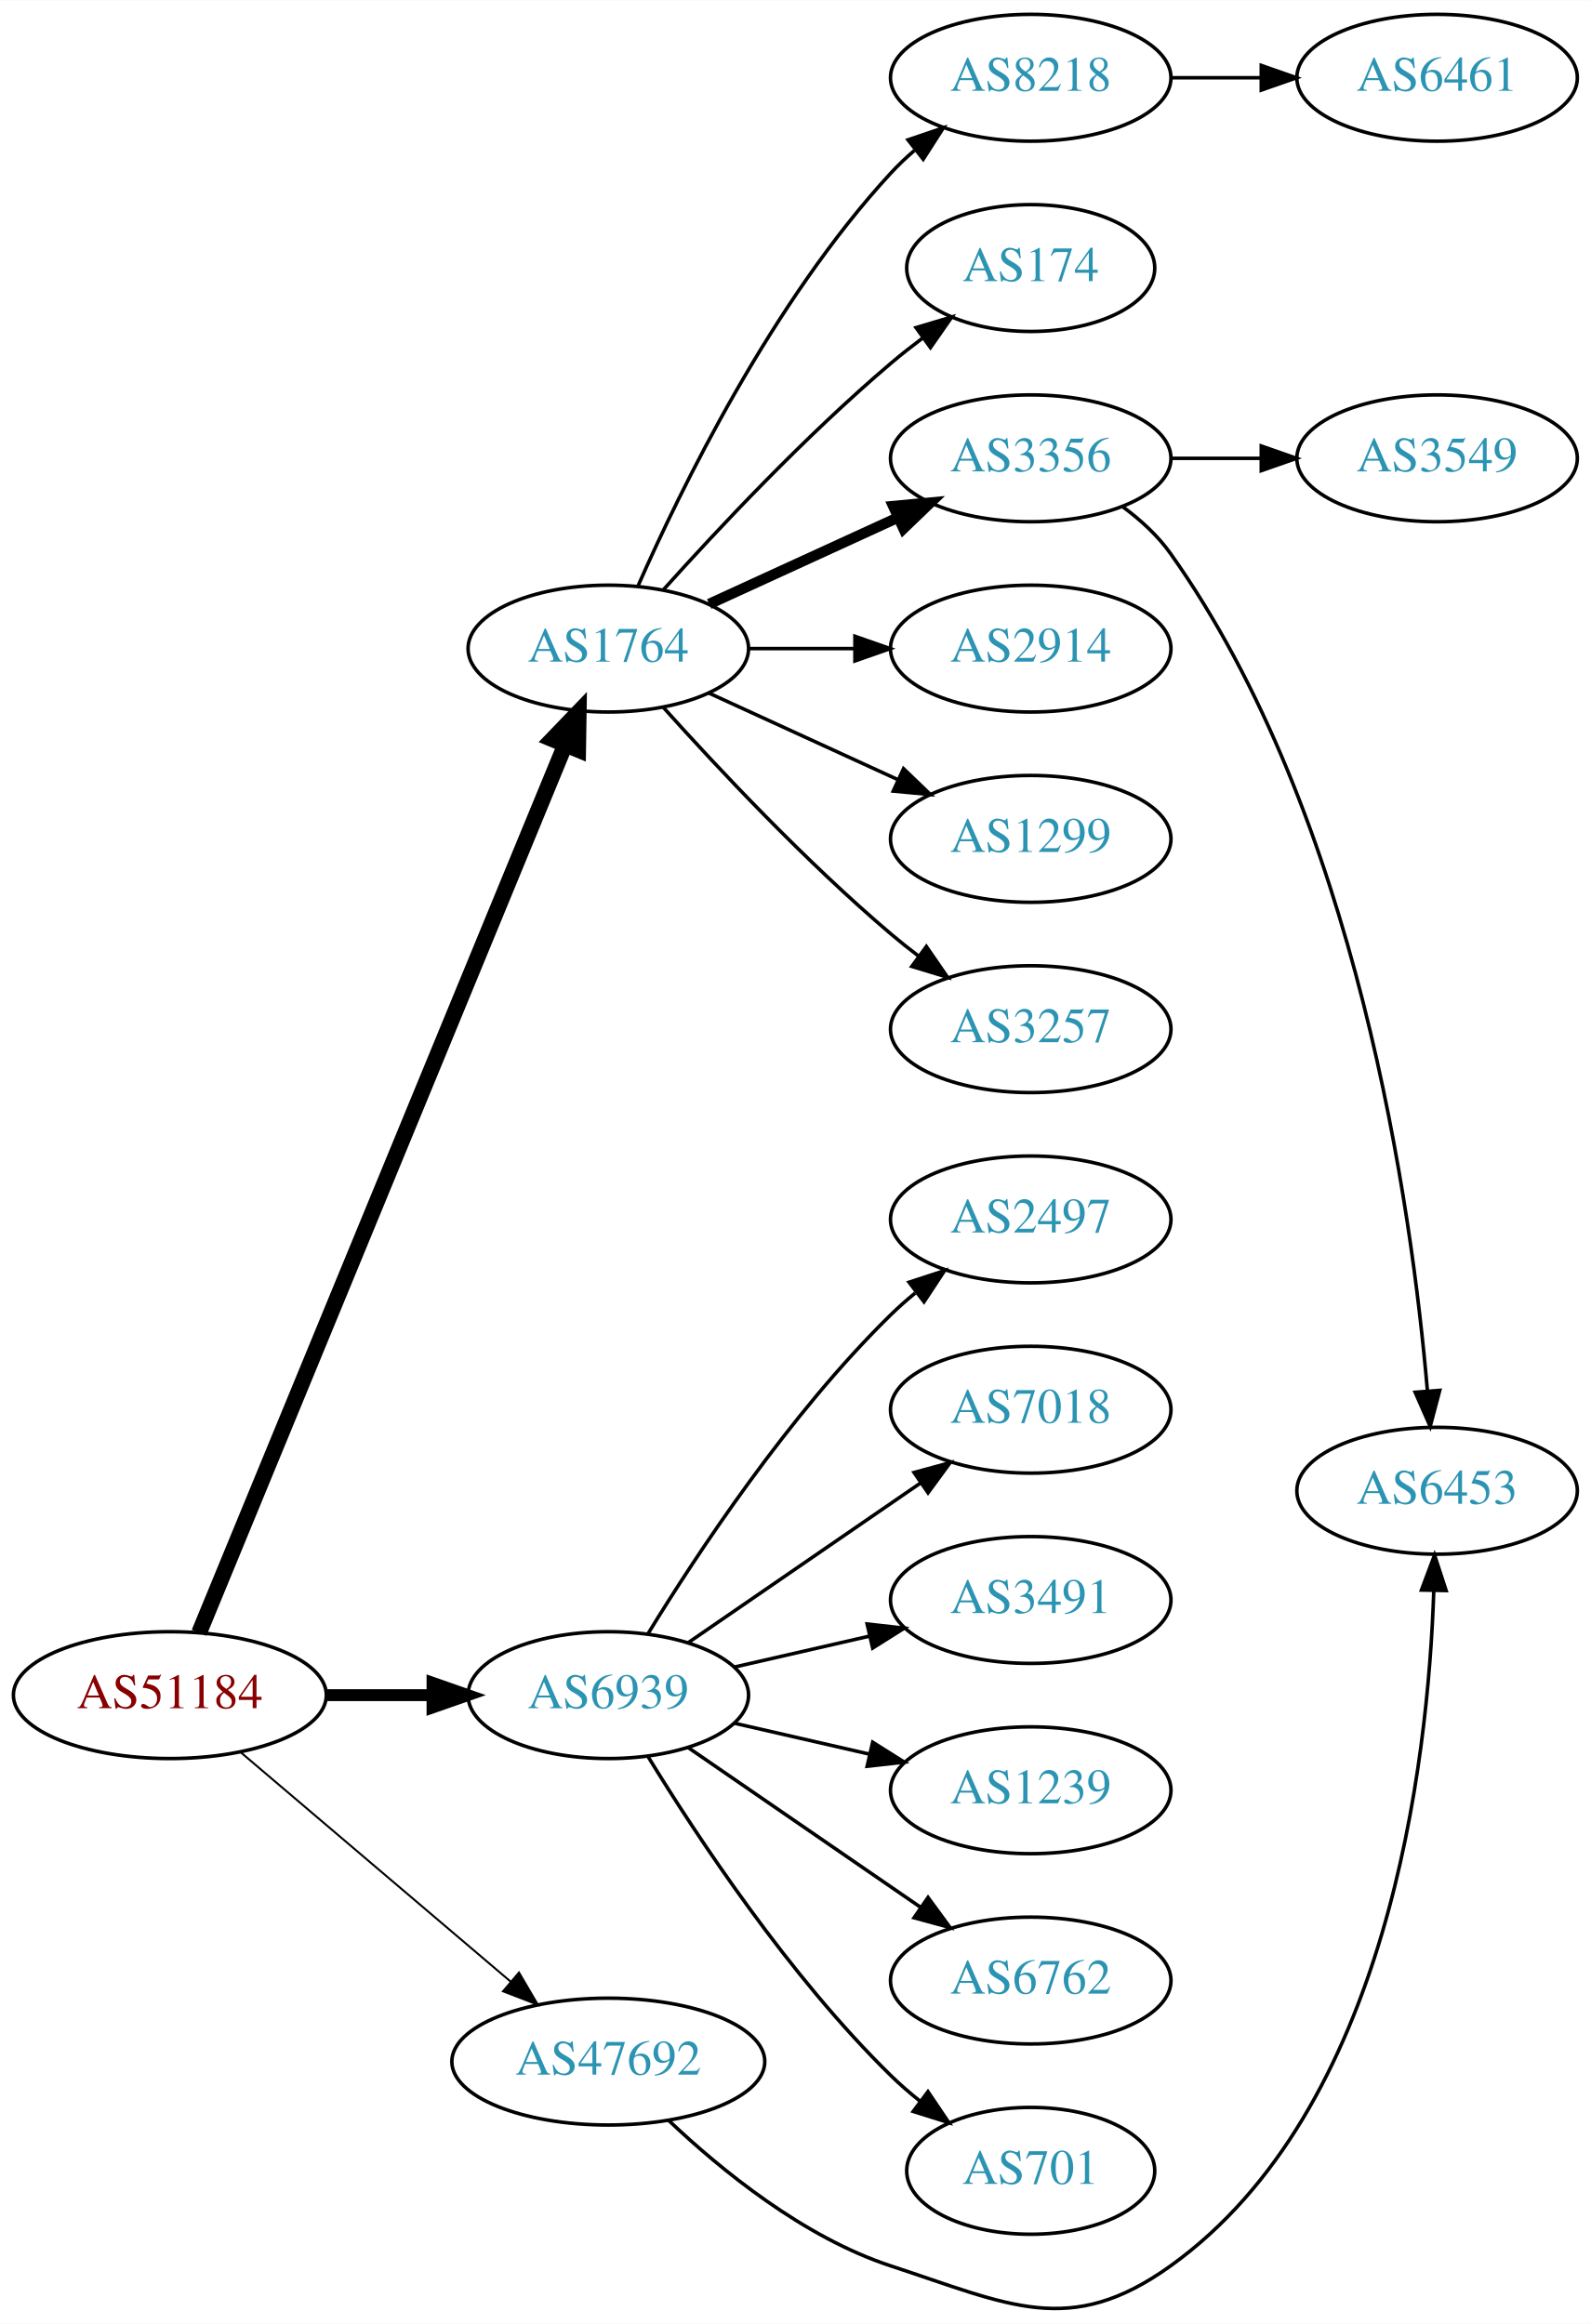
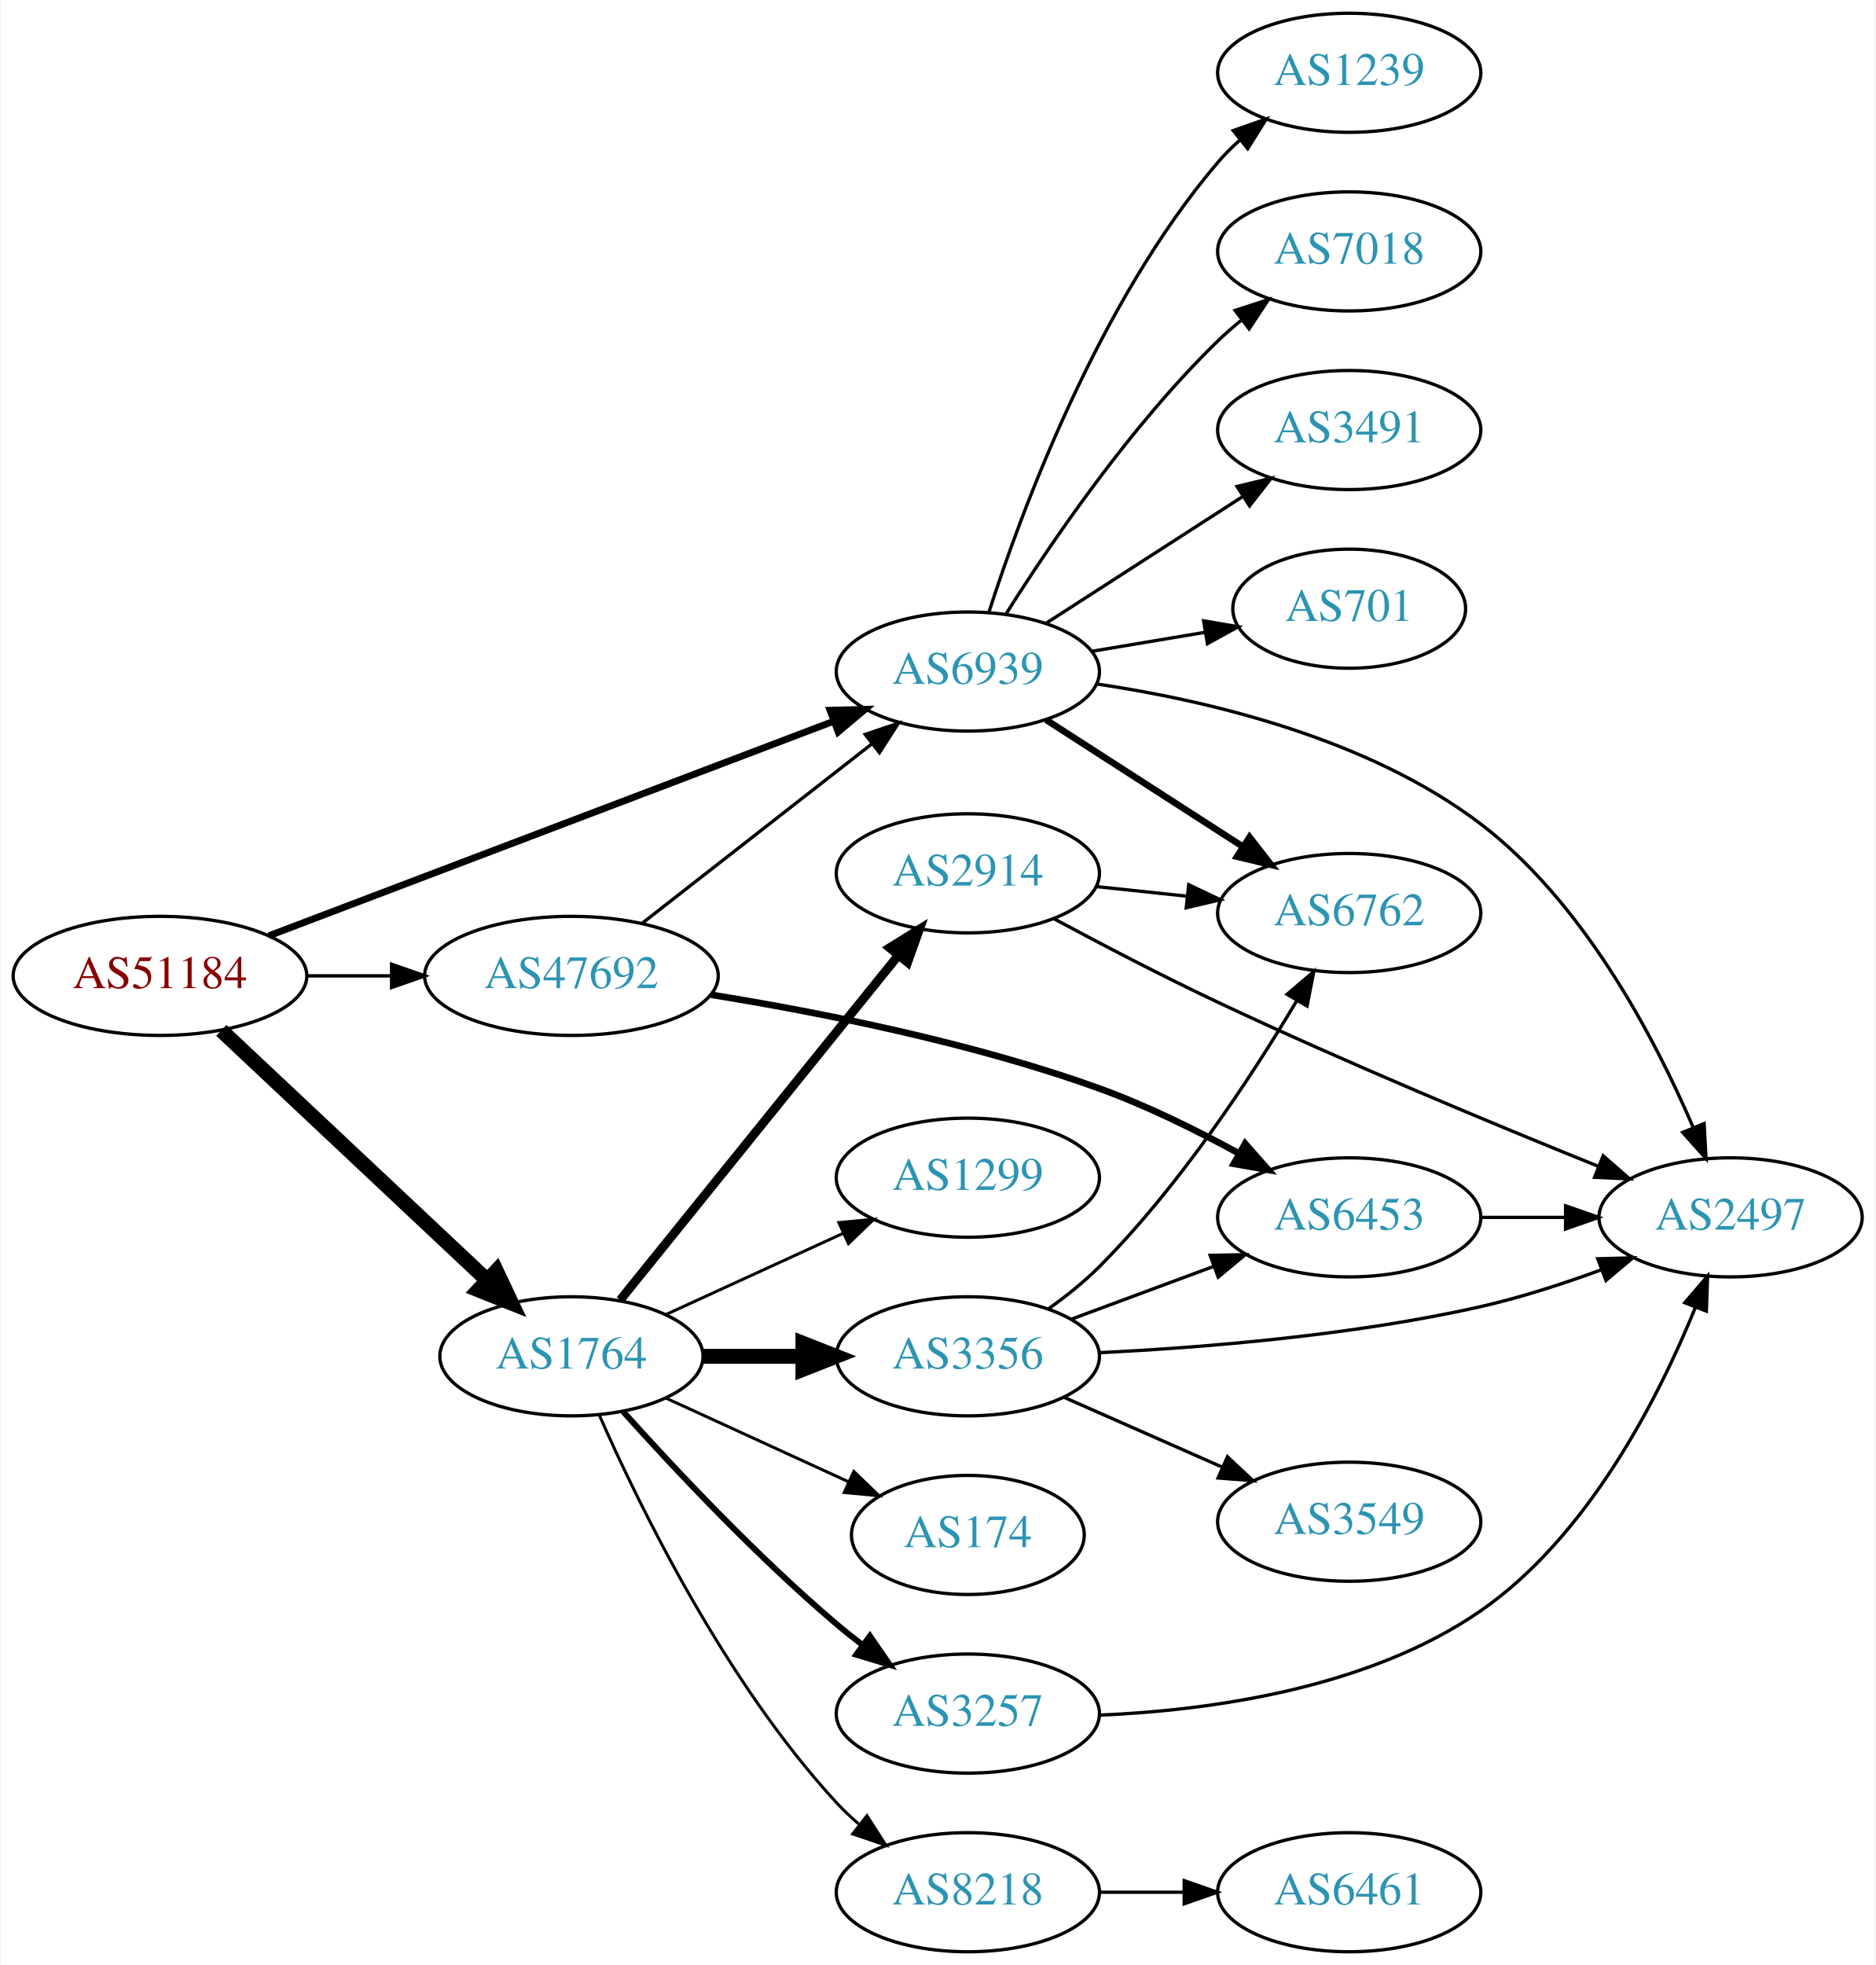
- <svg xmlns="http://www.w3.org/2000/svg" xmlns:xlink="http://www.w3.org/1999/xlink" width="451pt" height="659pt" viewBox="0.00 0.00 451.37 659.40">
-   <g id="graph0" class="graph" transform="scale(1 1) rotate(0) translate(4 655.405)">
-     <polygon fill="white" stroke="none" points="-4,4 -4,-655.405 447.37,-655.405 447.37,4 -4,4" />
+ <svg xmlns="http://www.w3.org/2000/svg" xmlns:xlink="http://www.w3.org/1999/xlink" width="567pt" height="594pt" viewBox="0.00 0.00 566.66 594.00">
+   <g id="graph0" class="graph" transform="scale(1 1) rotate(0) translate(4 590)">
+     <polygon fill="white" stroke="none" points="-4,4 -4,-590 562.663,-590 562.663,4 -4,4" />
    <g id="node1" class="node">
      <g id="a_node1">
        <a xlink:href="/asn/51184" xlink:title="AS51184 ~ Fonira Telekom GmbH [AT]">
-           <ellipse fill="#ffffff" stroke="black" cx="44.196" cy="-174.405" rx="44.393" ry="18" />
-           <text text-anchor="middle" x="44.196" y="-170.705" font-family="Times,serif" font-size="14.00" fill="#880000">AS51184</text>
+           <ellipse fill="#ffffff" stroke="black" cx="44.196" cy="-295" rx="44.393" ry="18" />
+           <text text-anchor="middle" x="44.196" y="-291.3" font-family="Times,serif" font-size="14.00" fill="#880000">AS51184</text>
        </a>
      </g>
    </g>
    <g id="node2" class="node">
      <g id="a_node2">
        <a xlink:href="/asn/1764" xlink:title="AS1764 ~ NEXTLAYER-AS [AT]">
-           <ellipse fill="#ffffff" stroke="black" cx="168.588" cy="-471.405" rx="39.794" ry="18" />
-           <text text-anchor="middle" x="168.588" y="-467.705" font-family="Times,serif" font-size="14.00" fill="#2c94b3">AS1764</text>
+           <ellipse fill="#ffffff" stroke="black" cx="168.588" cy="-180" rx="39.794" ry="18" />
+           <text text-anchor="middle" x="168.588" y="-176.3" font-family="Times,serif" font-size="14.00" fill="#2c94b3">AS1764</text>
        </a>
      </g>
    </g>
    <g id="edge1" class="edge">
-       <path fill="none" stroke="black" stroke-width="4.5" d="M52.486,-192.094C73.015,-241.911 131.429,-383.659 156.229,-443.84" />
-       <polygon fill="black" stroke="black" stroke-width="4.5" points="152.731,-445.687 160.182,-453.433 160.012,-442.687 152.731,-445.687" />
+       <path fill="none" stroke="black" stroke-width="4.5" d="M62.732,-278.523C83.754,-258.771 119.12,-225.541 142.898,-203.199" />
+       <polygon fill="black" stroke="black" stroke-width="4.5" points="145.888,-205.793 150.48,-196.075 140.496,-200.053 145.888,-205.793" />
    </g>
    <g id="node3" class="node">
      <g id="a_node3">
        <a xlink:href="/asn/6939" xlink:title="AS6939 ~ Hurricane Electric LLC [US]">
-           <ellipse fill="#ffffff" stroke="black" cx="168.588" cy="-174.405" rx="39.794" ry="18" />
-           <text text-anchor="middle" x="168.588" y="-170.705" font-family="Times,serif" font-size="14.00" fill="#2c94b3">AS6939</text>
+           <ellipse fill="#ffffff" stroke="black" cx="288.431" cy="-387" rx="39.794" ry="18" />
+           <text text-anchor="middle" x="288.431" y="-383.3" font-family="Times,serif" font-size="14.00" fill="#2c94b3">AS6939</text>
        </a>
      </g>
    </g>
    <g id="edge2" class="edge">
-       <path fill="none" stroke="black" stroke-width="3.375" d="M88.692,-174.405C98.381,-174.405 108.717,-174.405 118.61,-174.405" />
-       <polygon fill="black" stroke="black" stroke-width="3.375" points="118.713,-177.905 128.713,-174.405 118.713,-170.905 118.713,-177.905" />
+       <path fill="none" stroke="black" stroke-width="2.077" d="M77.113,-307.122C121.103,-323.829 200.32,-353.916 247.972,-372.014" />
+       <polygon fill="black" stroke="black" stroke-width="2.077" points="246.758,-375.296 257.349,-375.575 249.243,-368.753 246.758,-375.296" />
    </g>
    <g id="node4" class="node">
      <g id="a_node4">
        <a xlink:href="/asn/47692" xlink:title="AS47692 ~ Nessus GmbH [AT]">
-           <ellipse fill="#ffffff" stroke="black" cx="168.588" cy="-70.405" rx="44.393" ry="18" />
-           <text text-anchor="middle" x="168.588" y="-66.705" font-family="Times,serif" font-size="14.00" fill="#2c94b3">AS47692</text>
+           <ellipse fill="#ffffff" stroke="black" cx="168.588" cy="-295" rx="44.393" ry="18" />
+           <text text-anchor="middle" x="168.588" y="-291.3" font-family="Times,serif" font-size="14.00" fill="#2c94b3">AS47692</text>
        </a>
      </g>
    </g>
    <g id="edge3" class="edge">
-       <path fill="none" stroke="black" stroke-width="0.562" d="M64.32,-158.155C84.888,-140.677 117.746,-112.757 140.864,-93.113" />
-       <polygon fill="black" stroke="black" stroke-width="0.562" points="143.245,-95.683 148.599,-86.54 138.712,-90.349 143.245,-95.683" />
+       <path fill="none" stroke="black" stroke-width="1.038" d="M88.692,-295C96.898,-295 105.569,-295 114.041,-295" />
+       <polygon fill="black" stroke="black" stroke-width="1.038" points="114.233,-298.5 124.233,-295 114.233,-291.5 114.233,-298.5" />
    </g>
    <g id="node5" class="node">
      <g id="a_node5">
-         <a xlink:href="/asn/8218" xlink:title="AS8218 ~ legacy Neotelecoms [FR]">
-           <ellipse fill="#ffffff" stroke="black" cx="288.431" cy="-633.405" rx="39.794" ry="18" />
-           <text text-anchor="middle" x="288.431" y="-629.705" font-family="Times,serif" font-size="14.00" fill="#2c94b3">AS8218</text>
+         <a xlink:href="/asn/2914" xlink:title="AS2914 ~ NTT America, Inc. [US]">
+           <ellipse fill="#ffffff" stroke="black" cx="288.431" cy="-326" rx="39.794" ry="18" />
+           <text text-anchor="middle" x="288.431" y="-322.3" font-family="Times,serif" font-size="14.00" fill="#2c94b3">AS2914</text>
        </a>
      </g>
    </g>
    <g id="edge4" class="edge">
-       <path fill="none" stroke="black" d="M177.004,-489.166C189.072,-516.587 215.044,-569.877 248.784,-606.405 250.815,-608.603 253.054,-610.724 255.4,-612.745" />
-       <polygon fill="black" stroke="black" points="253.612,-615.79 263.644,-619.198 257.927,-610.278 253.612,-615.79" />
+       <path fill="none" stroke="black" stroke-width="2.7" d="M183.337,-197.034C204.093,-222.749 243.538,-271.619 267.462,-301.26" />
+       <polygon fill="black" stroke="black" stroke-width="2.7" points="264.765,-303.491 273.77,-309.075 270.212,-299.095 264.765,-303.491" />
    </g>
    <g id="node6" class="node">
      <g id="a_node6">
-         <a xlink:href="/asn/174" xlink:title="AS174 ~ Cogent Communications [US]">
-           <ellipse fill="#ffffff" stroke="black" cx="288.431" cy="-579.405" rx="35.194" ry="18" />
-           <text text-anchor="middle" x="288.431" y="-575.705" font-family="Times,serif" font-size="14.00" fill="#2c94b3">AS174</text>
+         <a xlink:href="/asn/8218" xlink:title="AS8218 ~ legacy Neotelecoms [FR]">
+           <ellipse fill="#ffffff" stroke="black" cx="288.431" cy="-18" rx="39.794" ry="18" />
+           <text text-anchor="middle" x="288.431" y="-14.3" font-family="Times,serif" font-size="14.00" fill="#2c94b3">AS8218</text>
        </a>
      </g>
    </g>
    <g id="edge5" class="edge">
-       <path fill="none" stroke="black" d="M184.234,-488.13C199.535,-505.17 224.632,-531.928 248.784,-552.405 251.637,-554.823 254.702,-557.238 257.813,-559.574" />
-       <polygon fill="black" stroke="black" points="255.886,-562.5 266.041,-565.52 259.986,-556.826 255.886,-562.5" />
+       <path fill="none" stroke="black" stroke-width="0.9" d="M177.004,-162.239C189.072,-134.817 215.044,-81.528 248.784,-45 250.815,-42.802 253.054,-40.681 255.4,-38.66" />
+       <polygon fill="black" stroke="black" stroke-width="0.9" points="257.927,-41.126 263.644,-32.206 253.612,-35.614 257.927,-41.126" />
    </g>
    <g id="node7" class="node">
      <g id="a_node7">
-         <a xlink:href="/asn/3356" xlink:title="AS3356 ~ Level 3 Parent, LLC [US]">
-           <ellipse fill="#ffffff" stroke="black" cx="288.431" cy="-525.405" rx="39.794" ry="18" />
-           <text text-anchor="middle" x="288.431" y="-521.705" font-family="Times,serif" font-size="14.00" fill="#2c94b3">AS3356</text>
+         <a xlink:href="/asn/1299" xlink:title="AS1299 ~ Telia Carrier [EU]">
+           <ellipse fill="#ffffff" stroke="black" cx="288.431" cy="-234" rx="39.794" ry="18" />
+           <text text-anchor="middle" x="288.431" y="-230.3" font-family="Times,serif" font-size="14.00" fill="#2c94b3">AS1299</text>
        </a>
      </g>
    </g>
    <g id="edge6" class="edge">
-       <path fill="none" stroke="black" stroke-width="3" d="M197.217,-484.065C213.174,-491.377 233.445,-500.666 250.727,-508.586" />
-       <polygon fill="black" stroke="black" stroke-width="3" points="249.426,-511.839 259.975,-512.823 252.342,-505.476 249.426,-511.839" />
+       <path fill="none" stroke="black" stroke-width="0.9" d="M197.217,-192.661C213.174,-199.973 233.445,-209.261 250.727,-217.181" />
+       <polygon fill="black" stroke="black" stroke-width="0.9" points="249.426,-220.435 259.975,-221.419 252.342,-214.071 249.426,-220.435" />
    </g>
    <g id="node8" class="node">
      <g id="a_node8">
-         <a xlink:href="/asn/2914" xlink:title="AS2914 ~ NTT America, Inc. [US]">
-           <ellipse fill="#ffffff" stroke="black" cx="288.431" cy="-471.405" rx="39.794" ry="18" />
-           <text text-anchor="middle" x="288.431" y="-467.705" font-family="Times,serif" font-size="14.00" fill="#2c94b3">AS2914</text>
+         <a xlink:href="/asn/174" xlink:title="AS174 ~ Cogent Communications [US]">
+           <ellipse fill="#ffffff" stroke="black" cx="288.431" cy="-126" rx="35.194" ry="18" />
+           <text text-anchor="middle" x="288.431" y="-122.3" font-family="Times,serif" font-size="14.00" fill="#2c94b3">AS174</text>
        </a>
      </g>
    </g>
    <g id="edge7" class="edge">
-       <path fill="none" stroke="black" d="M208.501,-471.405C218.054,-471.405 228.404,-471.405 238.367,-471.405" />
-       <polygon fill="black" stroke="black" points="238.559,-474.905 248.559,-471.405 238.559,-467.905 238.559,-474.905" />
+       <path fill="none" stroke="black" stroke-width="0.9" d="M197.217,-167.339C213.633,-159.817 234.615,-150.202 252.212,-142.139" />
+       <polygon fill="black" stroke="black" stroke-width="0.9" points="253.956,-145.189 261.589,-137.842 251.04,-138.826 253.956,-145.189" />
    </g>
    <g id="node9" class="node">
      <g id="a_node9">
-         <a xlink:href="/asn/1299" xlink:title="AS1299 ~ Telia Carrier [EU]">
-           <ellipse fill="#ffffff" stroke="black" cx="288.431" cy="-417.405" rx="39.794" ry="18" />
-           <text text-anchor="middle" x="288.431" y="-413.705" font-family="Times,serif" font-size="14.00" fill="#2c94b3">AS1299</text>
+         <a xlink:href="/asn/3356" xlink:title="AS3356 ~ Level 3 Parent, LLC [US]">
+           <ellipse fill="#ffffff" stroke="black" cx="288.431" cy="-180" rx="39.794" ry="18" />
+           <text text-anchor="middle" x="288.431" y="-176.3" font-family="Times,serif" font-size="14.00" fill="#2c94b3">AS3356</text>
        </a>
      </g>
    </g>
    <g id="edge8" class="edge">
-       <path fill="none" stroke="black" d="M197.217,-458.744C213.174,-451.432 233.445,-442.143 250.727,-434.224" />
-       <polygon fill="black" stroke="black" points="252.342,-437.334 259.975,-429.986 249.426,-430.97 252.342,-437.334" />
+       <path fill="none" stroke="black" stroke-width="4.5" d="M208.501,-180C218.054,-180 228.404,-180 238.367,-180" />
+       <polygon fill="black" stroke="black" stroke-width="4.5" points="238.559,-183.938 248.559,-180 238.559,-176.063 238.559,-183.938" />
    </g>
    <g id="node10" class="node">
      <g id="a_node10">
        <a xlink:href="/asn/3257" xlink:title="AS3257 ~ GTT [DE]">
-           <ellipse fill="#ffffff" stroke="black" cx="288.431" cy="-363.405" rx="39.794" ry="18" />
-           <text text-anchor="middle" x="288.431" y="-359.705" font-family="Times,serif" font-size="14.00" fill="#2c94b3">AS3257</text>
+           <ellipse fill="#ffffff" stroke="black" cx="288.431" cy="-72" rx="39.794" ry="18" />
+           <text text-anchor="middle" x="288.431" y="-68.3" font-family="Times,serif" font-size="14.00" fill="#2c94b3">AS3257</text>
        </a>
      </g>
    </g>
    <g id="edge9" class="edge">
-       <path fill="none" stroke="black" d="M184.234,-454.679C199.535,-437.64 224.632,-410.881 248.784,-390.405 251.281,-388.287 253.942,-386.173 256.653,-384.111" />
-       <polygon fill="black" stroke="black" points="258.819,-386.863 264.83,-378.138 254.69,-381.211 258.819,-386.863" />
-     </g>
-     <g id="node14" class="node">
-       <g id="a_node14">
+       <path fill="none" stroke="black" stroke-width="1.8" d="M184.234,-163.275C199.535,-146.235 224.632,-119.477 248.784,-99 251.281,-96.883 253.942,-94.768 256.653,-92.707" />
+       <polygon fill="black" stroke="black" stroke-width="1.8" points="258.819,-95.459 264.83,-86.734 254.69,-89.806 258.819,-95.459" />
+     </g>
+     <g id="node12" class="node">
+       <g id="a_node12">
        <a xlink:href="/asn/2497" xlink:title="AS2497 ~ Internet Initiative Japan Inc. [JP]">
-           <ellipse fill="#ffffff" stroke="black" cx="288.431" cy="-309.405" rx="39.794" ry="18" />
-           <text text-anchor="middle" x="288.431" y="-305.705" font-family="Times,serif" font-size="14.00" fill="#2c94b3">AS2497</text>
-         </a>
-       </g>
-     </g>
-     <g id="edge13" class="edge">
-       <path fill="none" stroke="black" d="M179.854,-191.845C193.662,-214.396 219.851,-254.127 248.784,-282.405 250.924,-284.496 253.242,-286.541 255.642,-288.51" />
-       <polygon fill="black" stroke="black" points="253.908,-291.59 263.983,-294.869 258.152,-286.023 253.908,-291.59" />
+           <ellipse fill="#ffffff" stroke="black" cx="519.017" cy="-222" rx="39.794" ry="18" />
+           <text text-anchor="middle" x="519.017" y="-218.3" font-family="Times,serif" font-size="14.00" fill="#2c94b3">AS2497</text>
+         </a>
+       </g>
+     </g>
+     <g id="edge22" class="edge">
+       <path fill="none" stroke="black" d="M327.317,-383.252C360.739,-378.301 409.297,-366.928 443.37,-341 474.657,-317.193 496.14,-276.182 507.76,-249.074" />
+       <polygon fill="black" stroke="black" points="511.019,-250.353 511.595,-239.774 504.547,-247.685 511.019,-250.353" />
    </g>
    <g id="node15" class="node">
      <g id="a_node15">
-         <a xlink:href="/asn/7018" xlink:title="AS7018 ~ AT&amp;T Services, Inc. [US]">
-           <ellipse fill="#ffffff" stroke="black" cx="288.431" cy="-255.405" rx="39.794" ry="18" />
-           <text text-anchor="middle" x="288.431" y="-251.705" font-family="Times,serif" font-size="14.00" fill="#2c94b3">AS7018</text>
-         </a>
-       </g>
-     </g>
-     <g id="edge14" class="edge">
-       <path fill="none" stroke="black" d="M191.202,-189.261C209.691,-201.969 236.505,-220.4 257.134,-234.58" />
-       <polygon fill="black" stroke="black" points="255.331,-237.588 265.555,-240.368 259.296,-231.819 255.331,-237.588" />
+         <a xlink:href="/asn/6762" xlink:title="AS6762 ~ TELECOM ITALIA SPARKLE S.p.A. [IT]">
+           <ellipse fill="#ffffff" stroke="black" cx="403.724" cy="-314" rx="39.794" ry="18" />
+           <text text-anchor="middle" x="403.724" y="-310.3" font-family="Times,serif" font-size="14.00" fill="#2c94b3">AS6762</text>
+         </a>
+       </g>
+     </g>
+     <g id="edge18" class="edge">
+       <path fill="none" stroke="black" stroke-width="2" d="M312.085,-372.403C329.143,-361.411 352.727,-346.215 371.562,-334.079" />
+       <polygon fill="black" stroke="black" stroke-width="2" points="373.598,-336.931 380.109,-328.572 369.807,-331.046 373.598,-336.931" />
    </g>
    <g id="node16" class="node">
      <g id="a_node16">
-         <a xlink:href="/asn/3491" xlink:title="AS3491 ~ PCCW Global, Inc. [US]">
-           <ellipse fill="#ffffff" stroke="black" cx="288.431" cy="-201.405" rx="39.794" ry="18" />
-           <text text-anchor="middle" x="288.431" y="-197.705" font-family="Times,serif" font-size="14.00" fill="#2c94b3">AS3491</text>
-         </a>
-       </g>
-     </g>
-     <g id="edge15" class="edge">
-       <path fill="none" stroke="black" d="M204.308,-182.359C216.307,-185.109 229.928,-188.23 242.621,-191.138" />
-       <polygon fill="black" stroke="black" points="242.023,-194.591 252.552,-193.413 243.587,-187.768 242.023,-194.591" />
+         <a xlink:href="/asn/7018" xlink:title="AS7018 ~ AT&amp;T Services, Inc. [US]">
+           <ellipse fill="#ffffff" stroke="black" cx="403.724" cy="-514" rx="39.794" ry="18" />
+           <text text-anchor="middle" x="403.724" y="-510.3" font-family="Times,serif" font-size="14.00" fill="#2c94b3">AS7018</text>
+         </a>
+       </g>
+     </g>
+     <g id="edge19" class="edge">
+       <path fill="none" stroke="black" d="M300.089,-404.596C313.39,-425.682 337.629,-461.37 364.077,-487 366.226,-489.083 368.55,-491.121 370.954,-493.085" />
+       <polygon fill="black" stroke="black" points="369.225,-496.168 379.304,-499.436 373.463,-490.596 369.225,-496.168" />
    </g>
    <g id="node17" class="node">
      <g id="a_node17">
-         <a xlink:href="/asn/1239" xlink:title="AS1239 ~ Sprint [US]">
-           <ellipse fill="#ffffff" stroke="black" cx="288.431" cy="-147.405" rx="39.794" ry="18" />
-           <text text-anchor="middle" x="288.431" y="-143.705" font-family="Times,serif" font-size="14.00" fill="#2c94b3">AS1239</text>
-         </a>
-       </g>
-     </g>
-     <g id="edge16" class="edge">
-       <path fill="none" stroke="black" d="M204.308,-166.45C216.307,-163.7 229.928,-160.58 242.621,-157.671" />
-       <polygon fill="black" stroke="black" points="243.587,-161.041 252.552,-155.396 242.023,-154.218 243.587,-161.041" />
+         <a xlink:href="/asn/3491" xlink:title="AS3491 ~ PCCW Global, Inc. [US]">
+           <ellipse fill="#ffffff" stroke="black" cx="403.724" cy="-460" rx="39.794" ry="18" />
+           <text text-anchor="middle" x="403.724" y="-456.3" font-family="Times,serif" font-size="14.00" fill="#2c94b3">AS3491</text>
+         </a>
+       </g>
+     </g>
+     <g id="edge20" class="edge">
+       <path fill="none" stroke="black" d="M312.085,-401.597C329.143,-412.589 352.727,-427.785 371.562,-439.921" />
+       <polygon fill="black" stroke="black" points="369.807,-442.954 380.109,-445.428 373.598,-437.069 369.807,-442.954" />
    </g>
    <g id="node18" class="node">
      <g id="a_node18">
-         <a xlink:href="/asn/6762" xlink:title="AS6762 ~ TELECOM ITALIA SPARKLE S.p.A. [IT]">
-           <ellipse fill="#ffffff" stroke="black" cx="288.431" cy="-93.405" rx="39.794" ry="18" />
-           <text text-anchor="middle" x="288.431" y="-89.705" font-family="Times,serif" font-size="14.00" fill="#2c94b3">AS6762</text>
-         </a>
-       </g>
-     </g>
-     <g id="edge17" class="edge">
-       <path fill="none" stroke="black" d="M191.202,-159.548C209.691,-146.84 236.505,-128.409 257.134,-114.229" />
-       <polygon fill="black" stroke="black" points="259.296,-116.99 265.555,-108.441 255.331,-111.222 259.296,-116.99" />
+         <a xlink:href="/asn/701" xlink:title="AS701 ~ UUNET [US]">
+           <ellipse fill="#ffffff" stroke="black" cx="403.724" cy="-406" rx="35.194" ry="18" />
+           <text text-anchor="middle" x="403.724" y="-402.3" font-family="Times,serif" font-size="14.00" fill="#2c94b3">AS701</text>
+         </a>
+       </g>
+     </g>
+     <g id="edge21" class="edge">
+       <path fill="none" stroke="black" d="M325.901,-393.116C336.797,-394.944 348.838,-396.963 360.091,-398.85" />
+       <polygon fill="black" stroke="black" points="359.708,-402.335 370.149,-400.537 360.866,-395.431 359.708,-402.335" />
    </g>
    <g id="node19" class="node">
      <g id="a_node19">
-         <a xlink:href="/asn/701" xlink:title="AS701 ~ UUNET [US]">
-           <ellipse fill="#ffffff" stroke="black" cx="288.431" cy="-39.405" rx="35.194" ry="18" />
-           <text text-anchor="middle" x="288.431" y="-35.705" font-family="Times,serif" font-size="14.00" fill="#2c94b3">AS701</text>
-         </a>
-       </g>
-     </g>
-     <g id="edge18" class="edge">
-       <path fill="none" stroke="black" d="M179.854,-156.965C193.662,-134.413 219.851,-94.682 248.784,-66.405 251.32,-63.927 254.103,-61.514 256.979,-59.217" />
-       <polygon fill="black" stroke="black" points="259.275,-61.87 265.195,-53.084 255.088,-56.261 259.275,-61.87" />
-     </g>
-     <g id="node12" class="node">
-       <g id="a_node12">
+         <a xlink:href="/asn/1239" xlink:title="AS1239 ~ Sprint [US]">
+           <ellipse fill="#ffffff" stroke="black" cx="403.724" cy="-568" rx="39.794" ry="18" />
+           <text text-anchor="middle" x="403.724" y="-564.3" font-family="Times,serif" font-size="14.00" fill="#2c94b3">AS1239</text>
+         </a>
+       </g>
+     </g>
+     <g id="edge23" class="edge">
+       <path fill="none" stroke="black" d="M294.761,-404.829C304.564,-435.369 327.83,-498.501 364.077,-541 366.019,-543.277 368.195,-545.454 370.498,-547.514" />
+       <polygon fill="black" stroke="black" points="368.665,-550.53 378.663,-554.037 373.035,-545.061 368.665,-550.53" />
+     </g>
+     <g id="edge24" class="edge">
+       <path fill="none" stroke="black" d="M189.846,-310.815C209.017,-325.782 237.966,-348.383 259.358,-365.084" />
+       <polygon fill="black" stroke="black" points="257.401,-367.996 267.437,-371.391 261.709,-362.478 257.401,-367.996" />
+     </g>
+     <g id="node13" class="node">
+       <g id="a_node13">
        <a xlink:href="/asn/6453" xlink:title="AS6453 ~ TATA COMMUNICATIONS (AMERICA) INC [US]">
-           <ellipse fill="#ffffff" stroke="black" cx="403.724" cy="-232.405" rx="39.794" ry="18" />
-           <text text-anchor="middle" x="403.724" y="-228.705" font-family="Times,serif" font-size="14.00" fill="#2c94b3">AS6453</text>
-         </a>
-       </g>
-     </g>
-     <g id="edge19" class="edge">
-       <path fill="none" stroke="black" d="M185.697,-53.729C200.553,-39.643 224.001,-20.509 248.784,-12.405 282.28,-1.451 299.433,8.125 328.077,-12.405 389.948,-56.747 401.164,-155.276 402.786,-203.998" />
-       <polygon fill="black" stroke="black" points="399.29,-204.232 403.007,-214.153 406.289,-204.079 399.29,-204.232" />
+           <ellipse fill="#ffffff" stroke="black" cx="403.724" cy="-222" rx="39.794" ry="18" />
+           <text text-anchor="middle" x="403.724" y="-218.3" font-family="Times,serif" font-size="14.00" fill="#2c94b3">AS6453</text>
+         </a>
+       </g>
+     </g>
+     <g id="edge25" class="edge">
+       <path fill="none" stroke="black" stroke-width="2" d="M210.821,-289.289C243.316,-284.046 289.431,-274.949 328.077,-261 342.464,-255.807 357.558,-248.346 370.378,-241.337" />
+       <polygon fill="black" stroke="black" stroke-width="2" points="372.258,-244.296 379.269,-236.353 368.834,-238.19 372.258,-244.296" />
+     </g>
+     <g id="edge16" class="edge">
+       <path fill="none" stroke="black" d="M314.396,-312.303C328.778,-304.578 347.28,-294.918 364.077,-287 402.555,-268.862 447.458,-250.178 478.802,-237.523" />
+       <polygon fill="black" stroke="black" points="480.503,-240.611 488.477,-233.634 477.893,-234.116 480.503,-240.611" />
+     </g>
+     <g id="edge15" class="edge">
+       <path fill="none" stroke="black" d="M327.156,-322.004C335.948,-321.073 345.428,-320.069 354.602,-319.097" />
+       <polygon fill="black" stroke="black" points="355.202,-322.553 364.777,-318.019 354.464,-315.592 355.202,-322.553" />
    </g>
    <g id="node11" class="node">
      <g id="a_node11">
        <a xlink:href="/asn/6461" xlink:title="AS6461 ~ Zayo Bandwidth [US]">
-           <ellipse fill="#ffffff" stroke="black" cx="403.724" cy="-633.405" rx="39.794" ry="18" />
-           <text text-anchor="middle" x="403.724" y="-629.705" font-family="Times,serif" font-size="14.00" fill="#2c94b3">AS6461</text>
+           <ellipse fill="#ffffff" stroke="black" cx="403.724" cy="-18" rx="39.794" ry="18" />
+           <text text-anchor="middle" x="403.724" y="-14.3" font-family="Times,serif" font-size="14.00" fill="#2c94b3">AS6461</text>
        </a>
      </g>
    </g>
    <g id="edge10" class="edge">
-       <path fill="none" stroke="black" d="M328.103,-633.405C336.306,-633.405 345.07,-633.405 353.602,-633.405" />
-       <polygon fill="black" stroke="black" points="353.841,-636.905 363.841,-633.405 353.841,-629.905 353.841,-636.905" />
+       <path fill="none" stroke="black" d="M328.103,-18C336.306,-18 345.07,-18 353.602,-18" />
+       <polygon fill="black" stroke="black" points="353.841,-21.5 363.841,-18 353.841,-14.5 353.841,-21.5" />
    </g>
    <g id="edge11" class="edge">
-       <path fill="none" stroke="black" d="M314.541,-511.654C319.608,-507.917 324.477,-503.477 328.077,-498.405 381.082,-423.731 396.545,-312.491 400.981,-260.759" />
-       <polygon fill="black" stroke="black" points="404.48,-260.9 401.769,-250.657 397.502,-260.355 404.48,-260.9" />
-     </g>
-     <g id="node13" class="node">
-       <g id="a_node13">
+       <path fill="none" stroke="black" d="M328.128,-181.098C359.518,-182.625 404.736,-186.275 443.37,-195 455.553,-197.751 468.464,-201.938 480.062,-206.199" />
+       <polygon fill="black" stroke="black" points="478.86,-209.487 489.451,-209.767 481.346,-202.943 478.86,-209.487" />
+     </g>
+     <g id="edge12" class="edge">
+       <path fill="none" stroke="black" d="M319.791,-191.255C332.998,-196.151 348.655,-201.956 362.788,-207.195" />
+       <polygon fill="black" stroke="black" points="361.686,-210.519 372.28,-210.714 364.12,-203.956 361.686,-210.519" />
+     </g>
+     <g id="node14" class="node">
+       <g id="a_node14">
        <a xlink:href="/asn/3549" xlink:title="AS3549 ~ Level 3 Parent, LLC [US]">
-           <ellipse fill="#ffffff" stroke="black" cx="403.724" cy="-525.405" rx="39.794" ry="18" />
-           <text text-anchor="middle" x="403.724" y="-521.705" font-family="Times,serif" font-size="14.00" fill="#2c94b3">AS3549</text>
-         </a>
-       </g>
-     </g>
-     <g id="edge12" class="edge">
-       <path fill="none" stroke="black" d="M328.103,-525.405C336.306,-525.405 345.07,-525.405 353.602,-525.405" />
-       <polygon fill="black" stroke="black" points="353.841,-528.905 363.841,-525.405 353.841,-521.905 353.841,-528.905" />
+           <ellipse fill="#ffffff" stroke="black" cx="403.724" cy="-130" rx="39.794" ry="18" />
+           <text text-anchor="middle" x="403.724" y="-126.3" font-family="Times,serif" font-size="14.00" fill="#2c94b3">AS3549</text>
+         </a>
+       </g>
+     </g>
+     <g id="edge13" class="edge">
+       <path fill="none" stroke="black" d="M317.436,-167.64C331.87,-161.27 349.671,-153.414 365.27,-146.53" />
+       <polygon fill="black" stroke="black" points="366.913,-149.63 374.648,-142.391 364.086,-143.226 366.913,-149.63" />
+     </g>
+     <g id="edge14" class="edge">
+       <path fill="none" stroke="black" d="M312.955,-194.458C318.214,-198.214 323.565,-202.484 328.077,-207 352.422,-231.361 374.181,-264.53 387.838,-287.451" />
+       <polygon fill="black" stroke="black" points="384.938,-289.425 393.007,-296.291 390.98,-285.892 384.938,-289.425" />
+     </g>
+     <g id="edge17" class="edge">
+       <path fill="none" stroke="black" d="M328.127,-71.529C361.401,-72.932 409.279,-79.444 443.37,-103 475.893,-125.472 497.157,-167.195 508.381,-194.782" />
+       <polygon fill="black" stroke="black" points="505.175,-196.194 512.065,-204.243 511.699,-193.655 505.175,-196.194" />
+     </g>
+     <g id="edge26" class="edge">
+       <path fill="none" stroke="black" d="M443.396,-222C451.599,-222 460.363,-222 468.895,-222" />
+       <polygon fill="black" stroke="black" points="469.134,-225.5 479.134,-222 469.134,-218.5 469.134,-225.5" />
    </g>
  </g>
</svg>
